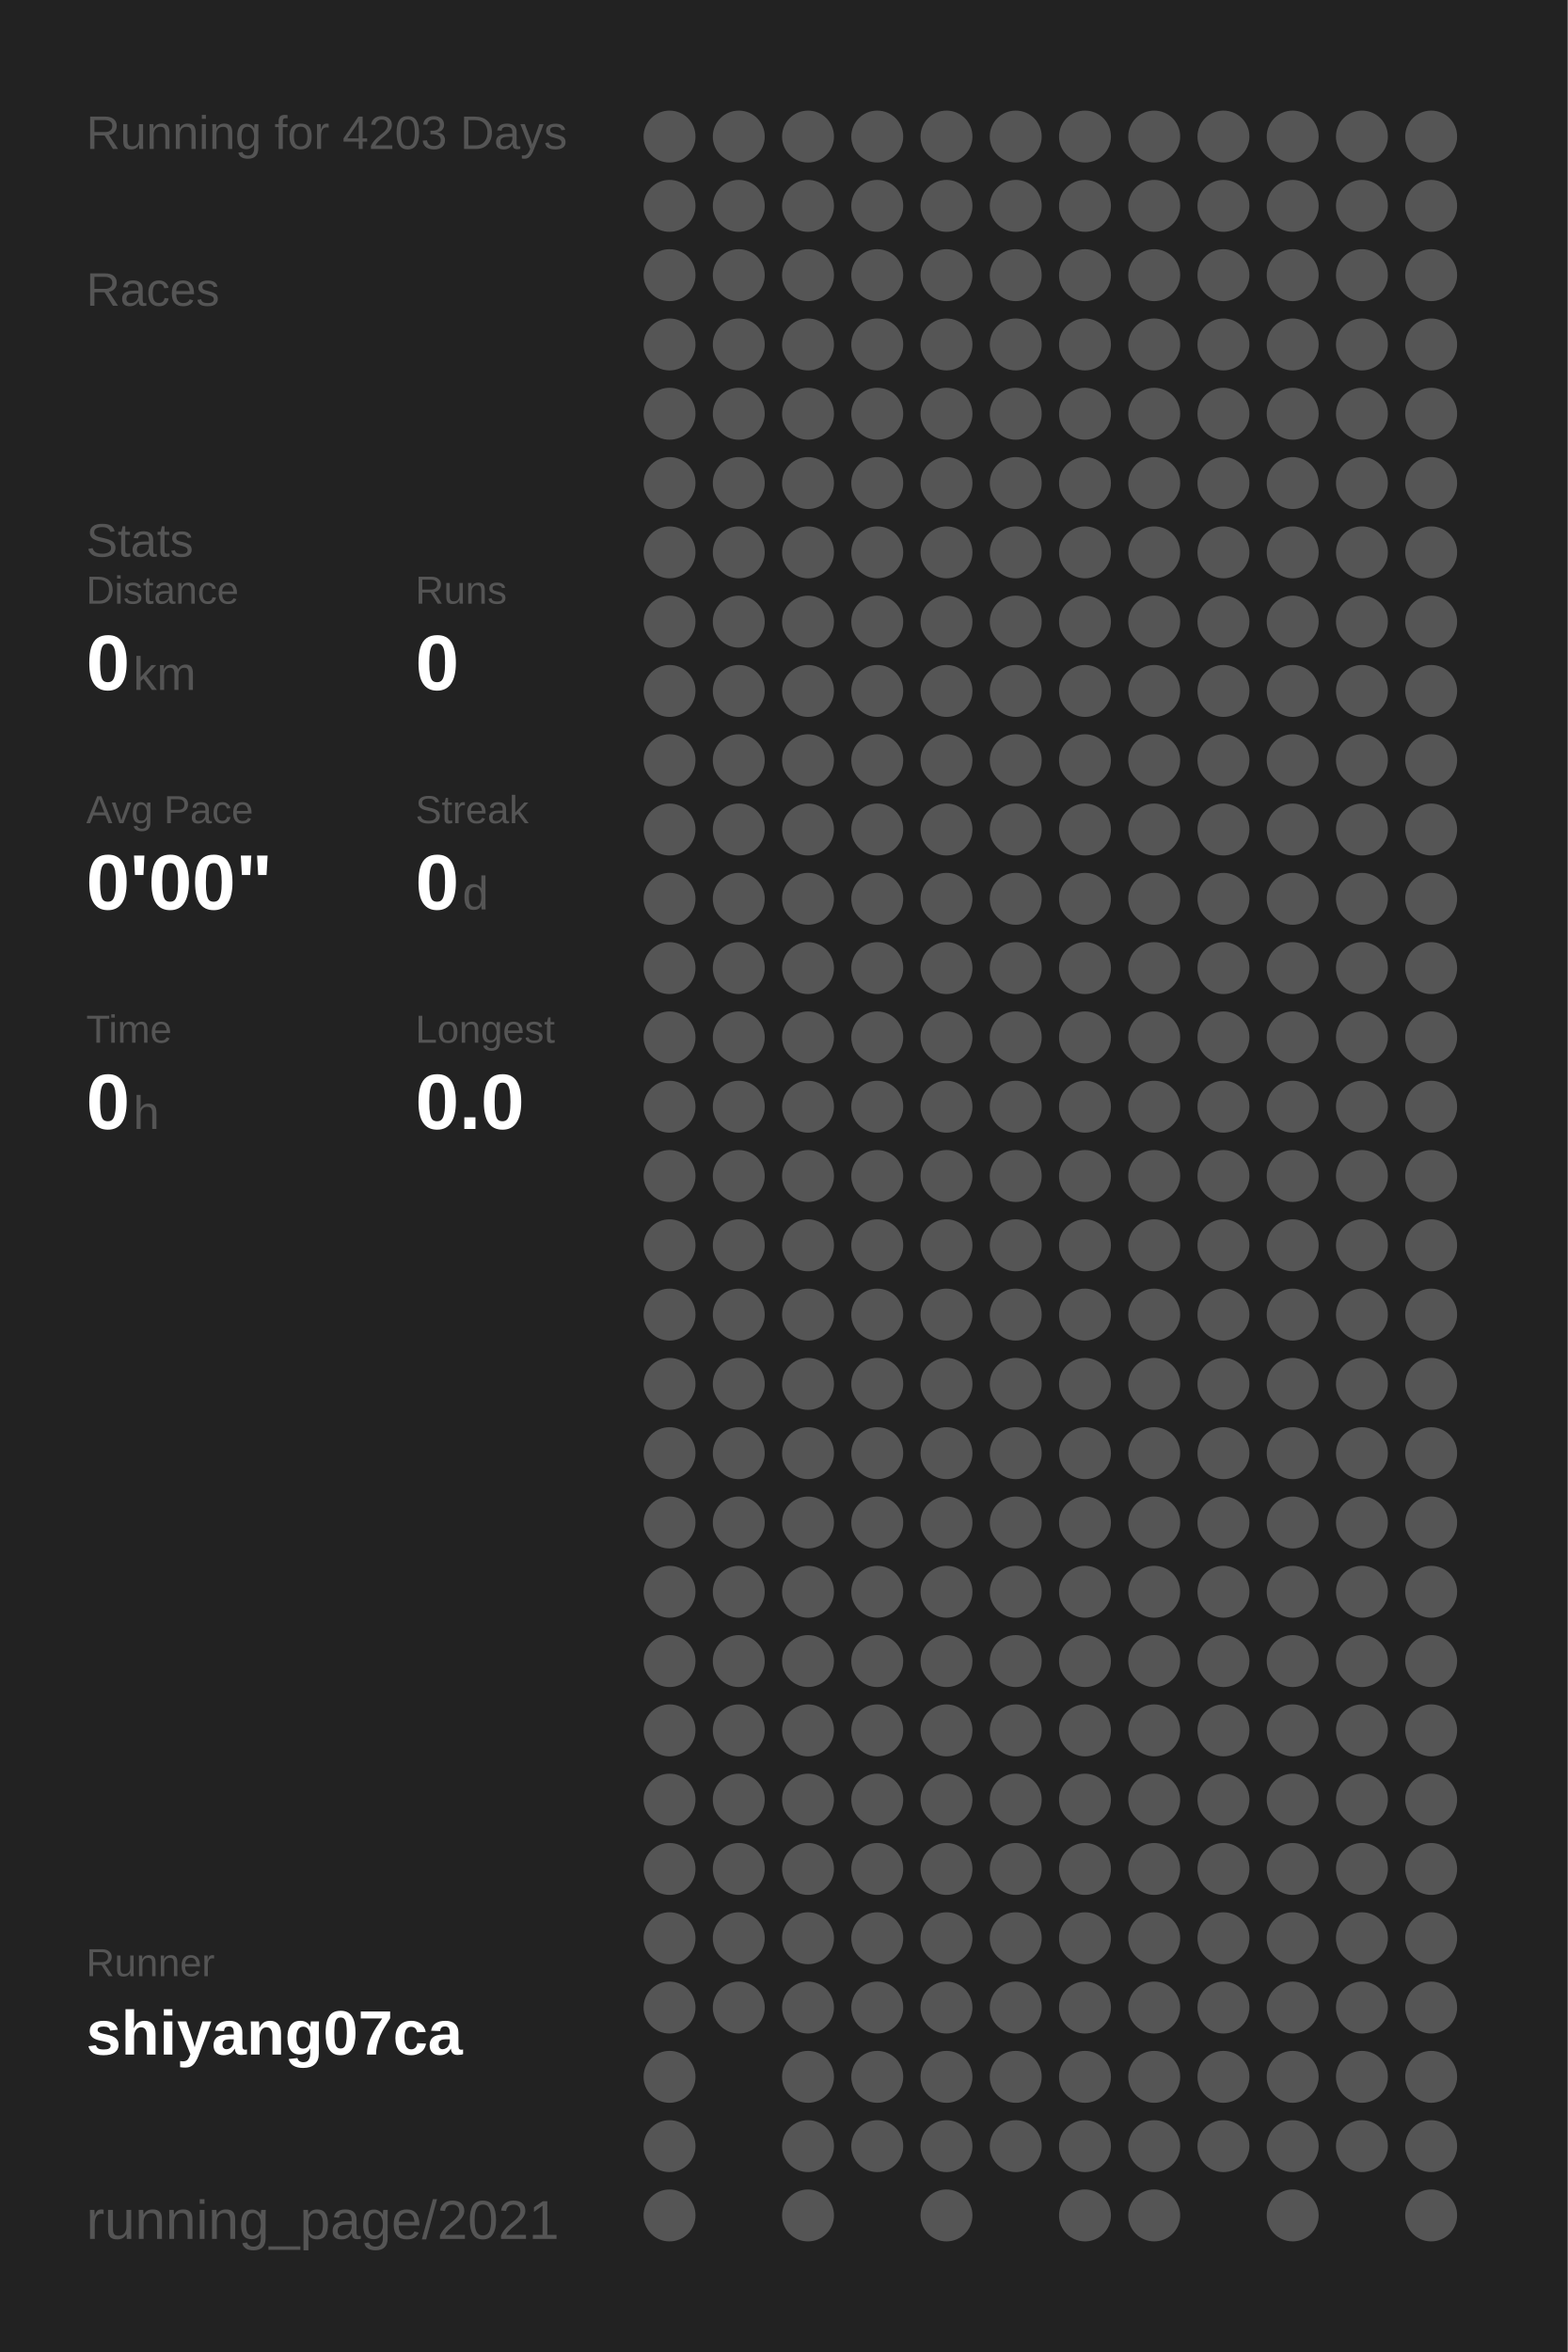
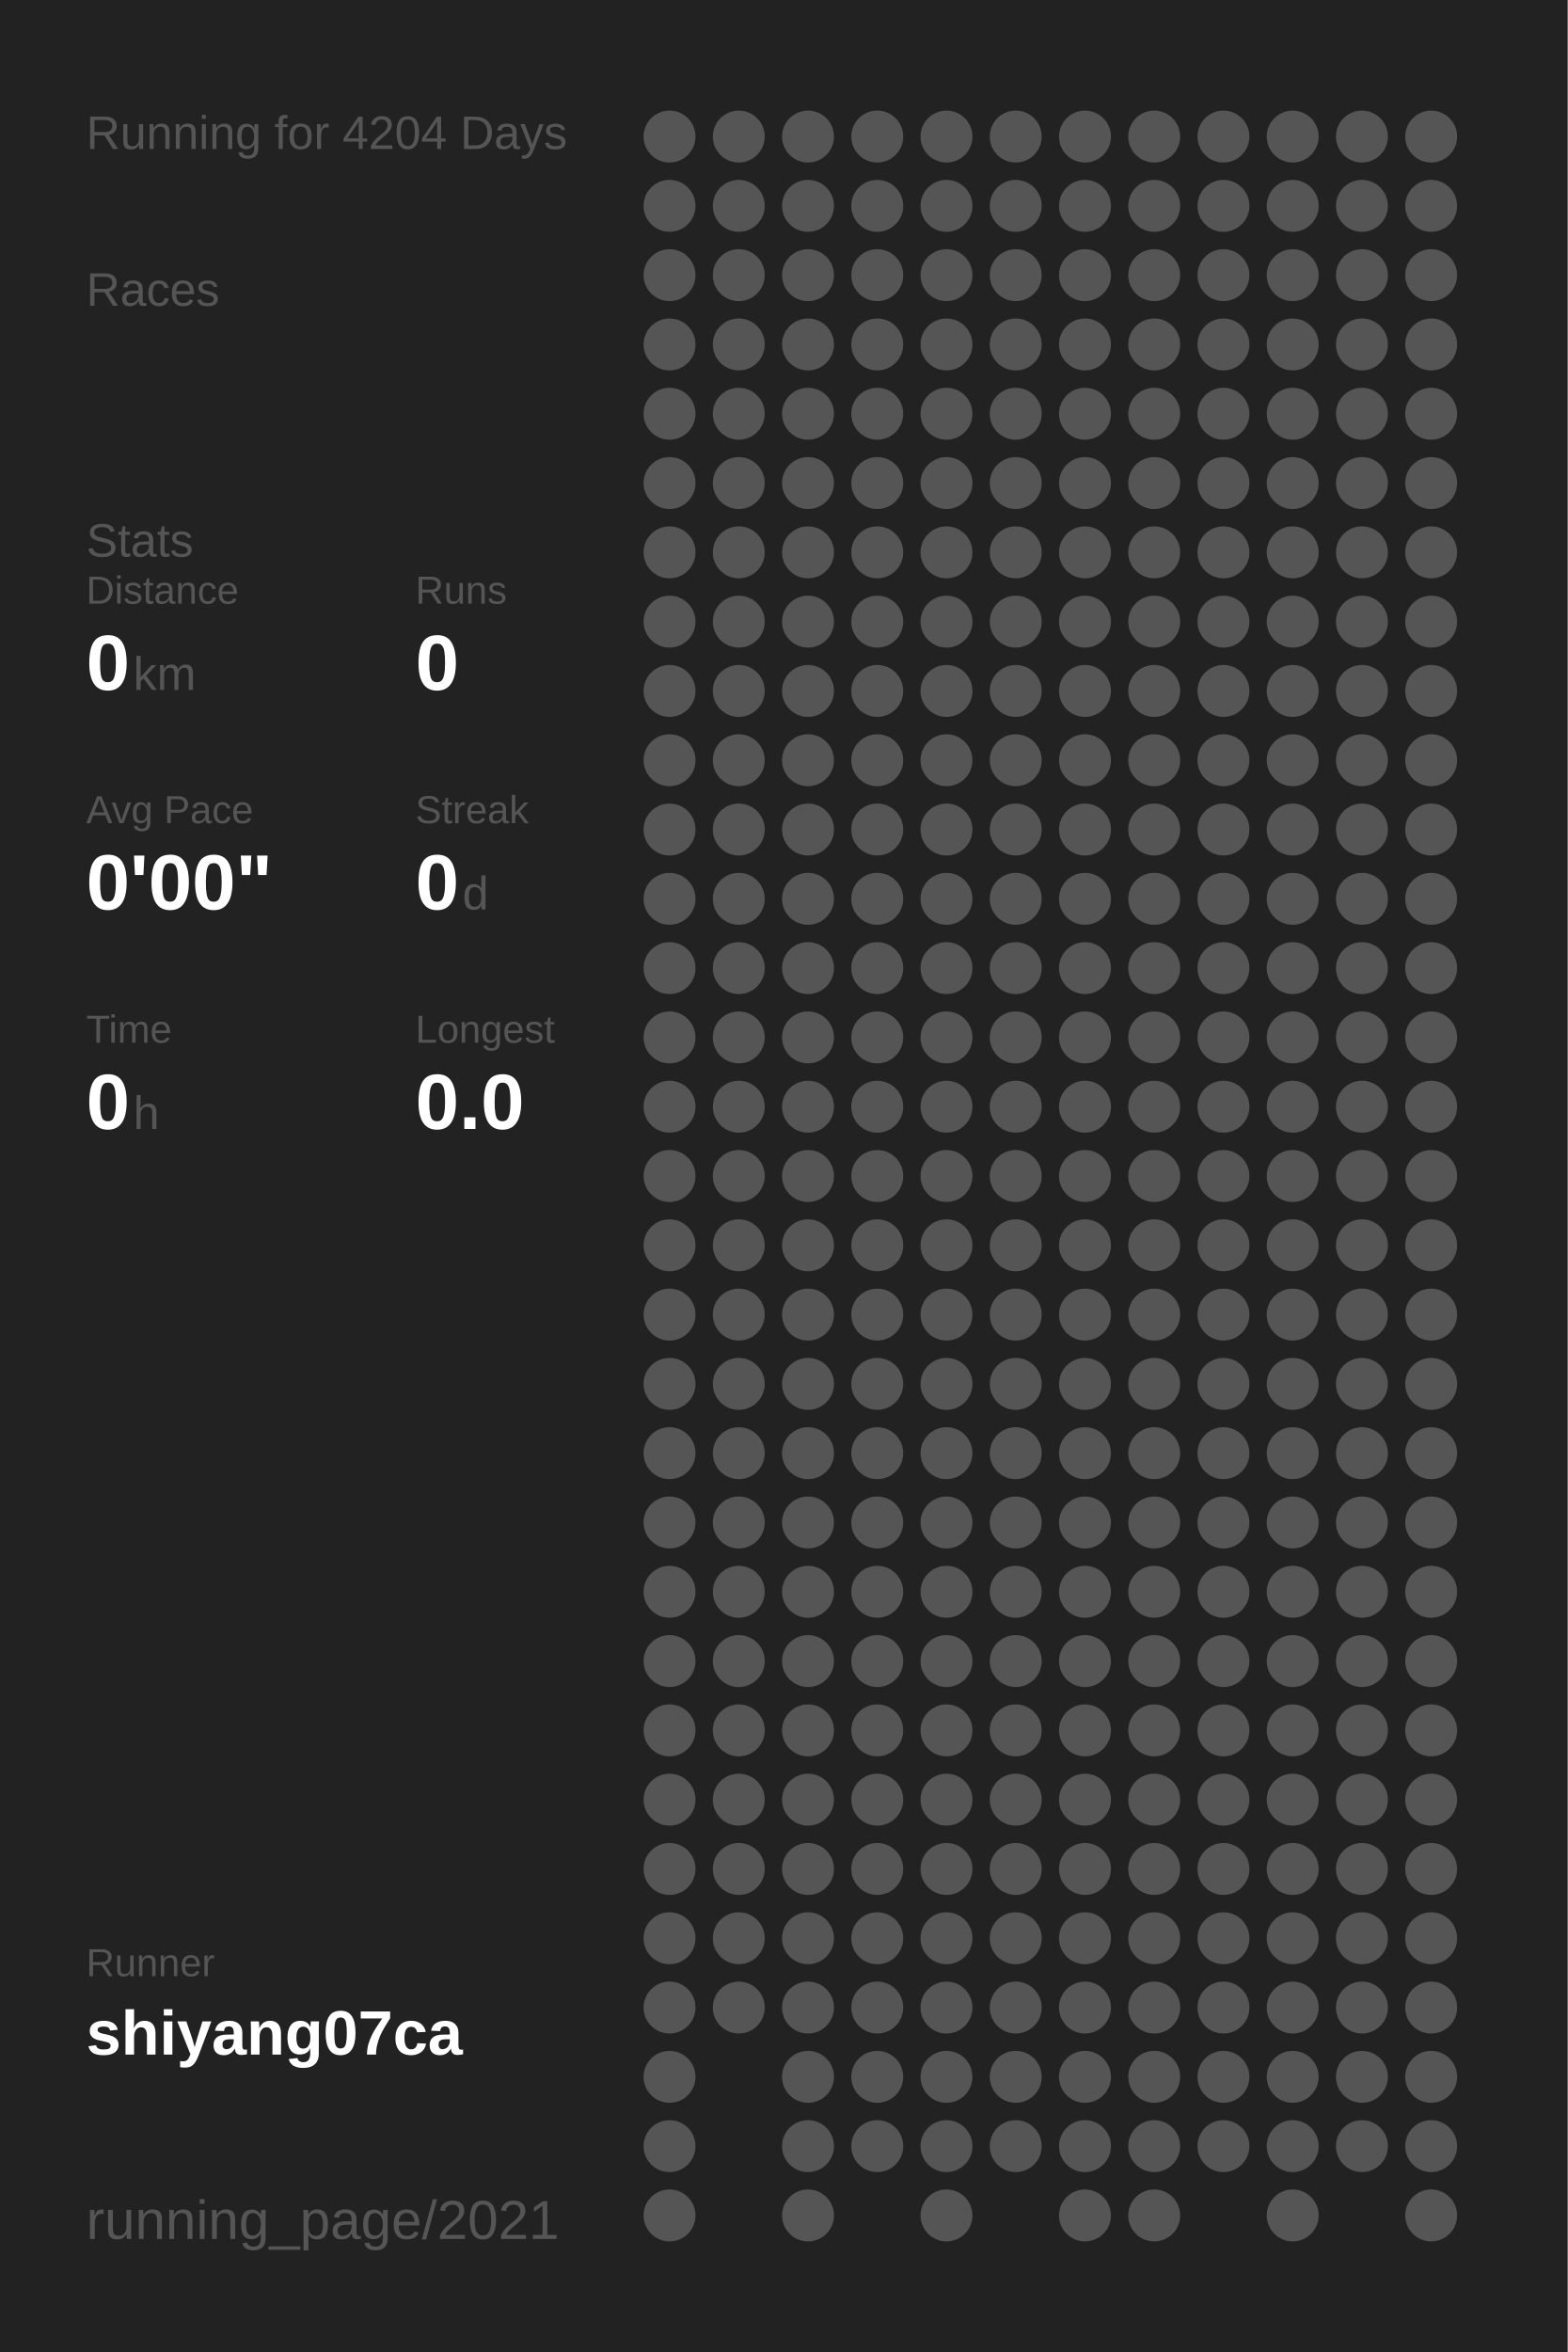
<svg xmlns="http://www.w3.org/2000/svg" baseProfile="full" height="300mm" version="1.1" viewBox="0,0,200,300" width="200mm">
  <defs />
  <rect fill="#222222" height="300" width="200" x="0" y="0" />
-   <text fill="#555555" style="font-size:6px; font-family:Arial;" x="11" y="19">Running for 4203 Days</text>
+   <text fill="#555555" style="font-size:6px; font-family:Arial;" x="11" y="19">Running for 4204 Days</text>
  <text fill="#555555" style="font-size:6px; font-family:Arial;" x="11" y="39">Races</text>
  <text fill="#555555" style="font-size:6px; font-family:Arial;" x="11" y="71">Stats</text>
  <text fill="#555555" style="font-size:5px; font-family:Arial;" x="11" y="77">Distance</text>
  <text fill="#FFFFFF" style="font-size:10px; font-family:Arial; font-weight:bold;" x="11" y="88">0</text>
  <text fill="#555555" style="font-size:6px; font-family:Arial;" x="17" y="88">km</text>
  <text fill="#555555" style="font-size:5px; font-family:Arial;" x="53" y="77">Runs</text>
  <text fill="#FFFFFF" style="font-size:10px; font-family:Arial; font-weight:bold;" x="53" y="88">0</text>
  <text fill="#555555" style="font-size:5px; font-family:Arial;" x="11" y="105">Avg Pace</text>
  <text fill="#FFFFFF" style="font-size:10px; font-family:Arial; font-weight:bold;" x="11" y="116">0'00"</text>
  <text fill="#555555" style="font-size:5px; font-family:Arial;" x="53" y="105">Streak</text>
  <text fill="#FFFFFF" style="font-size:10px; font-family:Arial; font-weight:bold;" x="53" y="116">0</text>
  <text fill="#555555" style="font-size:6px; font-family:Arial;" x="59" y="116">d</text>
  <text fill="#555555" style="font-size:5px; font-family:Arial;" x="11" y="133">Time</text>
  <text fill="#FFFFFF" style="font-size:10px; font-family:Arial; font-weight:bold;" x="11" y="144">0</text>
  <text fill="#555555" style="font-size:6px; font-family:Arial;" x="17" y="144">h</text>
  <text fill="#555555" style="font-size:5px; font-family:Arial;" x="53" y="133">Longest</text>
  <text fill="#FFFFFF" style="font-size:10px; font-family:Arial; font-weight:bold;" x="53" y="144">0.0</text>
  <text fill="#555555" style="font-size:5px; font-family:Arial;" x="11" y="252.065">Runner</text>
  <text fill="#FFFFFF" style="font-size:8px; font-family:Arial; font-weight:bold;" x="11" y="262.065">shiyang07ca</text>
  <text fill="#555555" style="font-size:7px; font-family:Arial;" x="11" y="285.581">running_page/2021</text>
  <circle cx="85.417" cy="17.419" fill="#555555" r="3.312" />
  <circle cx="85.417" cy="26.258" fill="#555555" r="3.312" />
  <circle cx="85.417" cy="35.097" fill="#555555" r="3.312" />
  <circle cx="85.417" cy="43.935" fill="#555555" r="3.312" />
  <circle cx="85.417" cy="52.774" fill="#555555" r="3.312" />
  <circle cx="85.417" cy="61.613" fill="#555555" r="3.312" />
  <circle cx="85.417" cy="70.452" fill="#555555" r="3.312" />
  <circle cx="85.417" cy="79.29" fill="#555555" r="3.312" />
  <circle cx="85.417" cy="88.129" fill="#555555" r="3.312" />
  <circle cx="85.417" cy="96.968" fill="#555555" r="3.312" />
  <circle cx="85.417" cy="105.806" fill="#555555" r="3.312" />
  <circle cx="85.417" cy="114.645" fill="#555555" r="3.312" />
  <circle cx="85.417" cy="123.484" fill="#555555" r="3.312" />
  <circle cx="85.417" cy="132.323" fill="#555555" r="3.312" />
  <circle cx="85.417" cy="141.161" fill="#555555" r="3.312" />
  <circle cx="85.417" cy="150" fill="#555555" r="3.312" />
  <circle cx="85.417" cy="158.839" fill="#555555" r="3.312" />
  <circle cx="85.417" cy="167.677" fill="#555555" r="3.312" />
  <circle cx="85.417" cy="176.516" fill="#555555" r="3.312" />
  <circle cx="85.417" cy="185.355" fill="#555555" r="3.312" />
  <circle cx="85.417" cy="194.194" fill="#555555" r="3.312" />
  <circle cx="85.417" cy="203.032" fill="#555555" r="3.312" />
  <circle cx="85.417" cy="211.871" fill="#555555" r="3.312" />
  <circle cx="85.417" cy="220.71" fill="#555555" r="3.312" />
  <circle cx="85.417" cy="229.548" fill="#555555" r="3.312" />
  <circle cx="85.417" cy="238.387" fill="#555555" r="3.312" />
  <circle cx="85.417" cy="247.226" fill="#555555" r="3.312" />
  <circle cx="85.417" cy="256.065" fill="#555555" r="3.312" />
  <circle cx="85.417" cy="264.903" fill="#555555" r="3.312" />
  <circle cx="85.417" cy="273.742" fill="#555555" r="3.312" />
  <circle cx="85.417" cy="282.581" fill="#555555" r="3.312" />
  <circle cx="94.25" cy="17.419" fill="#555555" r="3.312" />
  <circle cx="94.25" cy="26.258" fill="#555555" r="3.312" />
  <circle cx="94.25" cy="35.097" fill="#555555" r="3.312" />
  <circle cx="94.25" cy="43.935" fill="#555555" r="3.312" />
  <circle cx="94.25" cy="52.774" fill="#555555" r="3.312" />
  <circle cx="94.25" cy="61.613" fill="#555555" r="3.312" />
  <circle cx="94.25" cy="70.452" fill="#555555" r="3.312" />
  <circle cx="94.25" cy="79.29" fill="#555555" r="3.312" />
  <circle cx="94.25" cy="88.129" fill="#555555" r="3.312" />
  <circle cx="94.25" cy="96.968" fill="#555555" r="3.312" />
  <circle cx="94.25" cy="105.806" fill="#555555" r="3.312" />
  <circle cx="94.25" cy="114.645" fill="#555555" r="3.312" />
  <circle cx="94.25" cy="123.484" fill="#555555" r="3.312" />
  <circle cx="94.25" cy="132.323" fill="#555555" r="3.312" />
  <circle cx="94.25" cy="141.161" fill="#555555" r="3.312" />
  <circle cx="94.25" cy="150" fill="#555555" r="3.312" />
  <circle cx="94.25" cy="158.839" fill="#555555" r="3.312" />
  <circle cx="94.25" cy="167.677" fill="#555555" r="3.312" />
  <circle cx="94.25" cy="176.516" fill="#555555" r="3.312" />
  <circle cx="94.25" cy="185.355" fill="#555555" r="3.312" />
  <circle cx="94.25" cy="194.194" fill="#555555" r="3.312" />
  <circle cx="94.25" cy="203.032" fill="#555555" r="3.312" />
  <circle cx="94.25" cy="211.871" fill="#555555" r="3.312" />
  <circle cx="94.25" cy="220.71" fill="#555555" r="3.312" />
  <circle cx="94.25" cy="229.548" fill="#555555" r="3.312" />
  <circle cx="94.25" cy="238.387" fill="#555555" r="3.312" />
  <circle cx="94.25" cy="247.226" fill="#555555" r="3.312" />
  <circle cx="94.25" cy="256.065" fill="#555555" r="3.312" />
  <circle cx="103.083" cy="17.419" fill="#555555" r="3.312" />
  <circle cx="103.083" cy="26.258" fill="#555555" r="3.312" />
  <circle cx="103.083" cy="35.097" fill="#555555" r="3.312" />
  <circle cx="103.083" cy="43.935" fill="#555555" r="3.312" />
  <circle cx="103.083" cy="52.774" fill="#555555" r="3.312" />
  <circle cx="103.083" cy="61.613" fill="#555555" r="3.312" />
  <circle cx="103.083" cy="70.452" fill="#555555" r="3.312" />
  <circle cx="103.083" cy="79.29" fill="#555555" r="3.312" />
  <circle cx="103.083" cy="88.129" fill="#555555" r="3.312" />
  <circle cx="103.083" cy="96.968" fill="#555555" r="3.312" />
  <circle cx="103.083" cy="105.806" fill="#555555" r="3.312" />
  <circle cx="103.083" cy="114.645" fill="#555555" r="3.312" />
  <circle cx="103.083" cy="123.484" fill="#555555" r="3.312" />
  <circle cx="103.083" cy="132.323" fill="#555555" r="3.312" />
  <circle cx="103.083" cy="141.161" fill="#555555" r="3.312" />
  <circle cx="103.083" cy="150" fill="#555555" r="3.312" />
  <circle cx="103.083" cy="158.839" fill="#555555" r="3.312" />
  <circle cx="103.083" cy="167.677" fill="#555555" r="3.312" />
  <circle cx="103.083" cy="176.516" fill="#555555" r="3.312" />
  <circle cx="103.083" cy="185.355" fill="#555555" r="3.312" />
  <circle cx="103.083" cy="194.194" fill="#555555" r="3.312" />
  <circle cx="103.083" cy="203.032" fill="#555555" r="3.312" />
  <circle cx="103.083" cy="211.871" fill="#555555" r="3.312" />
  <circle cx="103.083" cy="220.71" fill="#555555" r="3.312" />
  <circle cx="103.083" cy="229.548" fill="#555555" r="3.312" />
  <circle cx="103.083" cy="238.387" fill="#555555" r="3.312" />
  <circle cx="103.083" cy="247.226" fill="#555555" r="3.312" />
  <circle cx="103.083" cy="256.065" fill="#555555" r="3.312" />
  <circle cx="103.083" cy="264.903" fill="#555555" r="3.312" />
  <circle cx="103.083" cy="273.742" fill="#555555" r="3.312" />
  <circle cx="103.083" cy="282.581" fill="#555555" r="3.312" />
  <circle cx="111.917" cy="17.419" fill="#555555" r="3.312" />
  <circle cx="111.917" cy="26.258" fill="#555555" r="3.312" />
  <circle cx="111.917" cy="35.097" fill="#555555" r="3.312" />
  <circle cx="111.917" cy="43.935" fill="#555555" r="3.312" />
  <circle cx="111.917" cy="52.774" fill="#555555" r="3.312" />
  <circle cx="111.917" cy="61.613" fill="#555555" r="3.312" />
  <circle cx="111.917" cy="70.452" fill="#555555" r="3.312" />
  <circle cx="111.917" cy="79.29" fill="#555555" r="3.312" />
  <circle cx="111.917" cy="88.129" fill="#555555" r="3.312" />
  <circle cx="111.917" cy="96.968" fill="#555555" r="3.312" />
  <circle cx="111.917" cy="105.806" fill="#555555" r="3.312" />
  <circle cx="111.917" cy="114.645" fill="#555555" r="3.312" />
  <circle cx="111.917" cy="123.484" fill="#555555" r="3.312" />
  <circle cx="111.917" cy="132.323" fill="#555555" r="3.312" />
  <circle cx="111.917" cy="141.161" fill="#555555" r="3.312" />
  <circle cx="111.917" cy="150" fill="#555555" r="3.312" />
  <circle cx="111.917" cy="158.839" fill="#555555" r="3.312" />
  <circle cx="111.917" cy="167.677" fill="#555555" r="3.312" />
  <circle cx="111.917" cy="176.516" fill="#555555" r="3.312" />
  <circle cx="111.917" cy="185.355" fill="#555555" r="3.312" />
  <circle cx="111.917" cy="194.194" fill="#555555" r="3.312" />
  <circle cx="111.917" cy="203.032" fill="#555555" r="3.312" />
  <circle cx="111.917" cy="211.871" fill="#555555" r="3.312" />
  <circle cx="111.917" cy="220.71" fill="#555555" r="3.312" />
  <circle cx="111.917" cy="229.548" fill="#555555" r="3.312" />
  <circle cx="111.917" cy="238.387" fill="#555555" r="3.312" />
  <circle cx="111.917" cy="247.226" fill="#555555" r="3.312" />
  <circle cx="111.917" cy="256.065" fill="#555555" r="3.312" />
  <circle cx="111.917" cy="264.903" fill="#555555" r="3.312" />
  <circle cx="111.917" cy="273.742" fill="#555555" r="3.312" />
  <circle cx="120.75" cy="17.419" fill="#555555" r="3.312" />
  <circle cx="120.75" cy="26.258" fill="#555555" r="3.312" />
  <circle cx="120.75" cy="35.097" fill="#555555" r="3.312" />
  <circle cx="120.75" cy="43.935" fill="#555555" r="3.312" />
  <circle cx="120.75" cy="52.774" fill="#555555" r="3.312" />
  <circle cx="120.75" cy="61.613" fill="#555555" r="3.312" />
  <circle cx="120.75" cy="70.452" fill="#555555" r="3.312" />
  <circle cx="120.75" cy="79.29" fill="#555555" r="3.312" />
  <circle cx="120.75" cy="88.129" fill="#555555" r="3.312" />
  <circle cx="120.75" cy="96.968" fill="#555555" r="3.312" />
  <circle cx="120.75" cy="105.806" fill="#555555" r="3.312" />
  <circle cx="120.75" cy="114.645" fill="#555555" r="3.312" />
  <circle cx="120.75" cy="123.484" fill="#555555" r="3.312" />
  <circle cx="120.75" cy="132.323" fill="#555555" r="3.312" />
  <circle cx="120.75" cy="141.161" fill="#555555" r="3.312" />
  <circle cx="120.75" cy="150" fill="#555555" r="3.312" />
  <circle cx="120.75" cy="158.839" fill="#555555" r="3.312" />
  <circle cx="120.75" cy="167.677" fill="#555555" r="3.312" />
  <circle cx="120.75" cy="176.516" fill="#555555" r="3.312" />
  <circle cx="120.75" cy="185.355" fill="#555555" r="3.312" />
  <circle cx="120.75" cy="194.194" fill="#555555" r="3.312" />
  <circle cx="120.75" cy="203.032" fill="#555555" r="3.312" />
  <circle cx="120.75" cy="211.871" fill="#555555" r="3.312" />
  <circle cx="120.75" cy="220.71" fill="#555555" r="3.312" />
  <circle cx="120.75" cy="229.548" fill="#555555" r="3.312" />
  <circle cx="120.75" cy="238.387" fill="#555555" r="3.312" />
  <circle cx="120.75" cy="247.226" fill="#555555" r="3.312" />
  <circle cx="120.75" cy="256.065" fill="#555555" r="3.312" />
  <circle cx="120.75" cy="264.903" fill="#555555" r="3.312" />
  <circle cx="120.75" cy="273.742" fill="#555555" r="3.312" />
  <circle cx="120.75" cy="282.581" fill="#555555" r="3.312" />
  <circle cx="129.583" cy="17.419" fill="#555555" r="3.312" />
  <circle cx="129.583" cy="26.258" fill="#555555" r="3.312" />
  <circle cx="129.583" cy="35.097" fill="#555555" r="3.312" />
  <circle cx="129.583" cy="43.935" fill="#555555" r="3.312" />
  <circle cx="129.583" cy="52.774" fill="#555555" r="3.312" />
  <circle cx="129.583" cy="61.613" fill="#555555" r="3.312" />
  <circle cx="129.583" cy="70.452" fill="#555555" r="3.312" />
  <circle cx="129.583" cy="79.29" fill="#555555" r="3.312" />
  <circle cx="129.583" cy="88.129" fill="#555555" r="3.312" />
  <circle cx="129.583" cy="96.968" fill="#555555" r="3.312" />
  <circle cx="129.583" cy="105.806" fill="#555555" r="3.312" />
  <circle cx="129.583" cy="114.645" fill="#555555" r="3.312" />
  <circle cx="129.583" cy="123.484" fill="#555555" r="3.312" />
  <circle cx="129.583" cy="132.323" fill="#555555" r="3.312" />
  <circle cx="129.583" cy="141.161" fill="#555555" r="3.312" />
  <circle cx="129.583" cy="150" fill="#555555" r="3.312" />
  <circle cx="129.583" cy="158.839" fill="#555555" r="3.312" />
  <circle cx="129.583" cy="167.677" fill="#555555" r="3.312" />
  <circle cx="129.583" cy="176.516" fill="#555555" r="3.312" />
  <circle cx="129.583" cy="185.355" fill="#555555" r="3.312" />
  <circle cx="129.583" cy="194.194" fill="#555555" r="3.312" />
  <circle cx="129.583" cy="203.032" fill="#555555" r="3.312" />
  <circle cx="129.583" cy="211.871" fill="#555555" r="3.312" />
  <circle cx="129.583" cy="220.71" fill="#555555" r="3.312" />
  <circle cx="129.583" cy="229.548" fill="#555555" r="3.312" />
  <circle cx="129.583" cy="238.387" fill="#555555" r="3.312" />
  <circle cx="129.583" cy="247.226" fill="#555555" r="3.312" />
  <circle cx="129.583" cy="256.065" fill="#555555" r="3.312" />
  <circle cx="129.583" cy="264.903" fill="#555555" r="3.312" />
  <circle cx="129.583" cy="273.742" fill="#555555" r="3.312" />
  <circle cx="138.417" cy="17.419" fill="#555555" r="3.312" />
  <circle cx="138.417" cy="26.258" fill="#555555" r="3.312" />
  <circle cx="138.417" cy="35.097" fill="#555555" r="3.312" />
  <circle cx="138.417" cy="43.935" fill="#555555" r="3.312" />
  <circle cx="138.417" cy="52.774" fill="#555555" r="3.312" />
  <circle cx="138.417" cy="61.613" fill="#555555" r="3.312" />
  <circle cx="138.417" cy="70.452" fill="#555555" r="3.312" />
  <circle cx="138.417" cy="79.29" fill="#555555" r="3.312" />
  <circle cx="138.417" cy="88.129" fill="#555555" r="3.312" />
  <circle cx="138.417" cy="96.968" fill="#555555" r="3.312" />
  <circle cx="138.417" cy="105.806" fill="#555555" r="3.312" />
  <circle cx="138.417" cy="114.645" fill="#555555" r="3.312" />
  <circle cx="138.417" cy="123.484" fill="#555555" r="3.312" />
  <circle cx="138.417" cy="132.323" fill="#555555" r="3.312" />
  <circle cx="138.417" cy="141.161" fill="#555555" r="3.312" />
  <circle cx="138.417" cy="150" fill="#555555" r="3.312" />
  <circle cx="138.417" cy="158.839" fill="#555555" r="3.312" />
  <circle cx="138.417" cy="167.677" fill="#555555" r="3.312" />
  <circle cx="138.417" cy="176.516" fill="#555555" r="3.312" />
  <circle cx="138.417" cy="185.355" fill="#555555" r="3.312" />
  <circle cx="138.417" cy="194.194" fill="#555555" r="3.312" />
  <circle cx="138.417" cy="203.032" fill="#555555" r="3.312" />
  <circle cx="138.417" cy="211.871" fill="#555555" r="3.312" />
  <circle cx="138.417" cy="220.71" fill="#555555" r="3.312" />
  <circle cx="138.417" cy="229.548" fill="#555555" r="3.312" />
  <circle cx="138.417" cy="238.387" fill="#555555" r="3.312" />
  <circle cx="138.417" cy="247.226" fill="#555555" r="3.312" />
  <circle cx="138.417" cy="256.065" fill="#555555" r="3.312" />
  <circle cx="138.417" cy="264.903" fill="#555555" r="3.312" />
  <circle cx="138.417" cy="273.742" fill="#555555" r="3.312" />
  <circle cx="138.417" cy="282.581" fill="#555555" r="3.312" />
  <circle cx="147.25" cy="17.419" fill="#555555" r="3.312" />
  <circle cx="147.25" cy="26.258" fill="#555555" r="3.312" />
  <circle cx="147.25" cy="35.097" fill="#555555" r="3.312" />
  <circle cx="147.25" cy="43.935" fill="#555555" r="3.312" />
  <circle cx="147.25" cy="52.774" fill="#555555" r="3.312" />
  <circle cx="147.25" cy="61.613" fill="#555555" r="3.312" />
  <circle cx="147.25" cy="70.452" fill="#555555" r="3.312" />
  <circle cx="147.25" cy="79.29" fill="#555555" r="3.312" />
  <circle cx="147.25" cy="88.129" fill="#555555" r="3.312" />
  <circle cx="147.25" cy="96.968" fill="#555555" r="3.312" />
  <circle cx="147.25" cy="105.806" fill="#555555" r="3.312" />
  <circle cx="147.25" cy="114.645" fill="#555555" r="3.312" />
  <circle cx="147.25" cy="123.484" fill="#555555" r="3.312" />
  <circle cx="147.25" cy="132.323" fill="#555555" r="3.312" />
  <circle cx="147.25" cy="141.161" fill="#555555" r="3.312" />
  <circle cx="147.25" cy="150" fill="#555555" r="3.312" />
  <circle cx="147.25" cy="158.839" fill="#555555" r="3.312" />
  <circle cx="147.25" cy="167.677" fill="#555555" r="3.312" />
  <circle cx="147.25" cy="176.516" fill="#555555" r="3.312" />
  <circle cx="147.25" cy="185.355" fill="#555555" r="3.312" />
  <circle cx="147.25" cy="194.194" fill="#555555" r="3.312" />
  <circle cx="147.25" cy="203.032" fill="#555555" r="3.312" />
  <circle cx="147.25" cy="211.871" fill="#555555" r="3.312" />
  <circle cx="147.25" cy="220.71" fill="#555555" r="3.312" />
  <circle cx="147.25" cy="229.548" fill="#555555" r="3.312" />
  <circle cx="147.25" cy="238.387" fill="#555555" r="3.312" />
  <circle cx="147.25" cy="247.226" fill="#555555" r="3.312" />
  <circle cx="147.25" cy="256.065" fill="#555555" r="3.312" />
  <circle cx="147.25" cy="264.903" fill="#555555" r="3.312" />
  <circle cx="147.25" cy="273.742" fill="#555555" r="3.312" />
  <circle cx="147.25" cy="282.581" fill="#555555" r="3.312" />
  <circle cx="156.083" cy="17.419" fill="#555555" r="3.312" />
  <circle cx="156.083" cy="26.258" fill="#555555" r="3.312" />
  <circle cx="156.083" cy="35.097" fill="#555555" r="3.312" />
  <circle cx="156.083" cy="43.935" fill="#555555" r="3.312" />
  <circle cx="156.083" cy="52.774" fill="#555555" r="3.312" />
  <circle cx="156.083" cy="61.613" fill="#555555" r="3.312" />
  <circle cx="156.083" cy="70.452" fill="#555555" r="3.312" />
  <circle cx="156.083" cy="79.29" fill="#555555" r="3.312" />
  <circle cx="156.083" cy="88.129" fill="#555555" r="3.312" />
  <circle cx="156.083" cy="96.968" fill="#555555" r="3.312" />
  <circle cx="156.083" cy="105.806" fill="#555555" r="3.312" />
  <circle cx="156.083" cy="114.645" fill="#555555" r="3.312" />
  <circle cx="156.083" cy="123.484" fill="#555555" r="3.312" />
  <circle cx="156.083" cy="132.323" fill="#555555" r="3.312" />
  <circle cx="156.083" cy="141.161" fill="#555555" r="3.312" />
  <circle cx="156.083" cy="150" fill="#555555" r="3.312" />
  <circle cx="156.083" cy="158.839" fill="#555555" r="3.312" />
  <circle cx="156.083" cy="167.677" fill="#555555" r="3.312" />
  <circle cx="156.083" cy="176.516" fill="#555555" r="3.312" />
  <circle cx="156.083" cy="185.355" fill="#555555" r="3.312" />
  <circle cx="156.083" cy="194.194" fill="#555555" r="3.312" />
  <circle cx="156.083" cy="203.032" fill="#555555" r="3.312" />
  <circle cx="156.083" cy="211.871" fill="#555555" r="3.312" />
  <circle cx="156.083" cy="220.71" fill="#555555" r="3.312" />
  <circle cx="156.083" cy="229.548" fill="#555555" r="3.312" />
  <circle cx="156.083" cy="238.387" fill="#555555" r="3.312" />
  <circle cx="156.083" cy="247.226" fill="#555555" r="3.312" />
  <circle cx="156.083" cy="256.065" fill="#555555" r="3.312" />
  <circle cx="156.083" cy="264.903" fill="#555555" r="3.312" />
  <circle cx="156.083" cy="273.742" fill="#555555" r="3.312" />
  <circle cx="164.917" cy="17.419" fill="#555555" r="3.312" />
  <circle cx="164.917" cy="26.258" fill="#555555" r="3.312" />
  <circle cx="164.917" cy="35.097" fill="#555555" r="3.312" />
  <circle cx="164.917" cy="43.935" fill="#555555" r="3.312" />
  <circle cx="164.917" cy="52.774" fill="#555555" r="3.312" />
  <circle cx="164.917" cy="61.613" fill="#555555" r="3.312" />
  <circle cx="164.917" cy="70.452" fill="#555555" r="3.312" />
  <circle cx="164.917" cy="79.29" fill="#555555" r="3.312" />
  <circle cx="164.917" cy="88.129" fill="#555555" r="3.312" />
  <circle cx="164.917" cy="96.968" fill="#555555" r="3.312" />
  <circle cx="164.917" cy="105.806" fill="#555555" r="3.312" />
  <circle cx="164.917" cy="114.645" fill="#555555" r="3.312" />
  <circle cx="164.917" cy="123.484" fill="#555555" r="3.312" />
  <circle cx="164.917" cy="132.323" fill="#555555" r="3.312" />
  <circle cx="164.917" cy="141.161" fill="#555555" r="3.312" />
  <circle cx="164.917" cy="150" fill="#555555" r="3.312" />
  <circle cx="164.917" cy="158.839" fill="#555555" r="3.312" />
  <circle cx="164.917" cy="167.677" fill="#555555" r="3.312" />
  <circle cx="164.917" cy="176.516" fill="#555555" r="3.312" />
  <circle cx="164.917" cy="185.355" fill="#555555" r="3.312" />
  <circle cx="164.917" cy="194.194" fill="#555555" r="3.312" />
  <circle cx="164.917" cy="203.032" fill="#555555" r="3.312" />
  <circle cx="164.917" cy="211.871" fill="#555555" r="3.312" />
  <circle cx="164.917" cy="220.71" fill="#555555" r="3.312" />
  <circle cx="164.917" cy="229.548" fill="#555555" r="3.312" />
  <circle cx="164.917" cy="238.387" fill="#555555" r="3.312" />
  <circle cx="164.917" cy="247.226" fill="#555555" r="3.312" />
  <circle cx="164.917" cy="256.065" fill="#555555" r="3.312" />
  <circle cx="164.917" cy="264.903" fill="#555555" r="3.312" />
  <circle cx="164.917" cy="273.742" fill="#555555" r="3.312" />
  <circle cx="164.917" cy="282.581" fill="#555555" r="3.312" />
  <circle cx="173.75" cy="17.419" fill="#555555" r="3.312" />
  <circle cx="173.75" cy="26.258" fill="#555555" r="3.312" />
  <circle cx="173.75" cy="35.097" fill="#555555" r="3.312" />
  <circle cx="173.75" cy="43.935" fill="#555555" r="3.312" />
  <circle cx="173.75" cy="52.774" fill="#555555" r="3.312" />
  <circle cx="173.75" cy="61.613" fill="#555555" r="3.312" />
  <circle cx="173.75" cy="70.452" fill="#555555" r="3.312" />
  <circle cx="173.75" cy="79.29" fill="#555555" r="3.312" />
  <circle cx="173.75" cy="88.129" fill="#555555" r="3.312" />
  <circle cx="173.75" cy="96.968" fill="#555555" r="3.312" />
  <circle cx="173.75" cy="105.806" fill="#555555" r="3.312" />
  <circle cx="173.75" cy="114.645" fill="#555555" r="3.312" />
  <circle cx="173.75" cy="123.484" fill="#555555" r="3.312" />
  <circle cx="173.75" cy="132.323" fill="#555555" r="3.312" />
  <circle cx="173.75" cy="141.161" fill="#555555" r="3.312" />
  <circle cx="173.75" cy="150" fill="#555555" r="3.312" />
  <circle cx="173.75" cy="158.839" fill="#555555" r="3.312" />
  <circle cx="173.75" cy="167.677" fill="#555555" r="3.312" />
  <circle cx="173.75" cy="176.516" fill="#555555" r="3.312" />
  <circle cx="173.75" cy="185.355" fill="#555555" r="3.312" />
  <circle cx="173.75" cy="194.194" fill="#555555" r="3.312" />
  <circle cx="173.75" cy="203.032" fill="#555555" r="3.312" />
  <circle cx="173.75" cy="211.871" fill="#555555" r="3.312" />
  <circle cx="173.75" cy="220.71" fill="#555555" r="3.312" />
  <circle cx="173.75" cy="229.548" fill="#555555" r="3.312" />
  <circle cx="173.75" cy="238.387" fill="#555555" r="3.312" />
  <circle cx="173.75" cy="247.226" fill="#555555" r="3.312" />
  <circle cx="173.75" cy="256.065" fill="#555555" r="3.312" />
  <circle cx="173.75" cy="264.903" fill="#555555" r="3.312" />
  <circle cx="173.75" cy="273.742" fill="#555555" r="3.312" />
  <circle cx="182.583" cy="17.419" fill="#555555" r="3.312" />
  <circle cx="182.583" cy="26.258" fill="#555555" r="3.312" />
  <circle cx="182.583" cy="35.097" fill="#555555" r="3.312" />
  <circle cx="182.583" cy="43.935" fill="#555555" r="3.312" />
  <circle cx="182.583" cy="52.774" fill="#555555" r="3.312" />
  <circle cx="182.583" cy="61.613" fill="#555555" r="3.312" />
  <circle cx="182.583" cy="70.452" fill="#555555" r="3.312" />
  <circle cx="182.583" cy="79.29" fill="#555555" r="3.312" />
  <circle cx="182.583" cy="88.129" fill="#555555" r="3.312" />
  <circle cx="182.583" cy="96.968" fill="#555555" r="3.312" />
  <circle cx="182.583" cy="105.806" fill="#555555" r="3.312" />
  <circle cx="182.583" cy="114.645" fill="#555555" r="3.312" />
  <circle cx="182.583" cy="123.484" fill="#555555" r="3.312" />
  <circle cx="182.583" cy="132.323" fill="#555555" r="3.312" />
  <circle cx="182.583" cy="141.161" fill="#555555" r="3.312" />
  <circle cx="182.583" cy="150" fill="#555555" r="3.312" />
  <circle cx="182.583" cy="158.839" fill="#555555" r="3.312" />
  <circle cx="182.583" cy="167.677" fill="#555555" r="3.312" />
  <circle cx="182.583" cy="176.516" fill="#555555" r="3.312" />
  <circle cx="182.583" cy="185.355" fill="#555555" r="3.312" />
  <circle cx="182.583" cy="194.194" fill="#555555" r="3.312" />
  <circle cx="182.583" cy="203.032" fill="#555555" r="3.312" />
  <circle cx="182.583" cy="211.871" fill="#555555" r="3.312" />
  <circle cx="182.583" cy="220.71" fill="#555555" r="3.312" />
  <circle cx="182.583" cy="229.548" fill="#555555" r="3.312" />
  <circle cx="182.583" cy="238.387" fill="#555555" r="3.312" />
  <circle cx="182.583" cy="247.226" fill="#555555" r="3.312" />
  <circle cx="182.583" cy="256.065" fill="#555555" r="3.312" />
  <circle cx="182.583" cy="264.903" fill="#555555" r="3.312" />
  <circle cx="182.583" cy="273.742" fill="#555555" r="3.312" />
  <circle cx="182.583" cy="282.581" fill="#555555" r="3.312" />
</svg>
